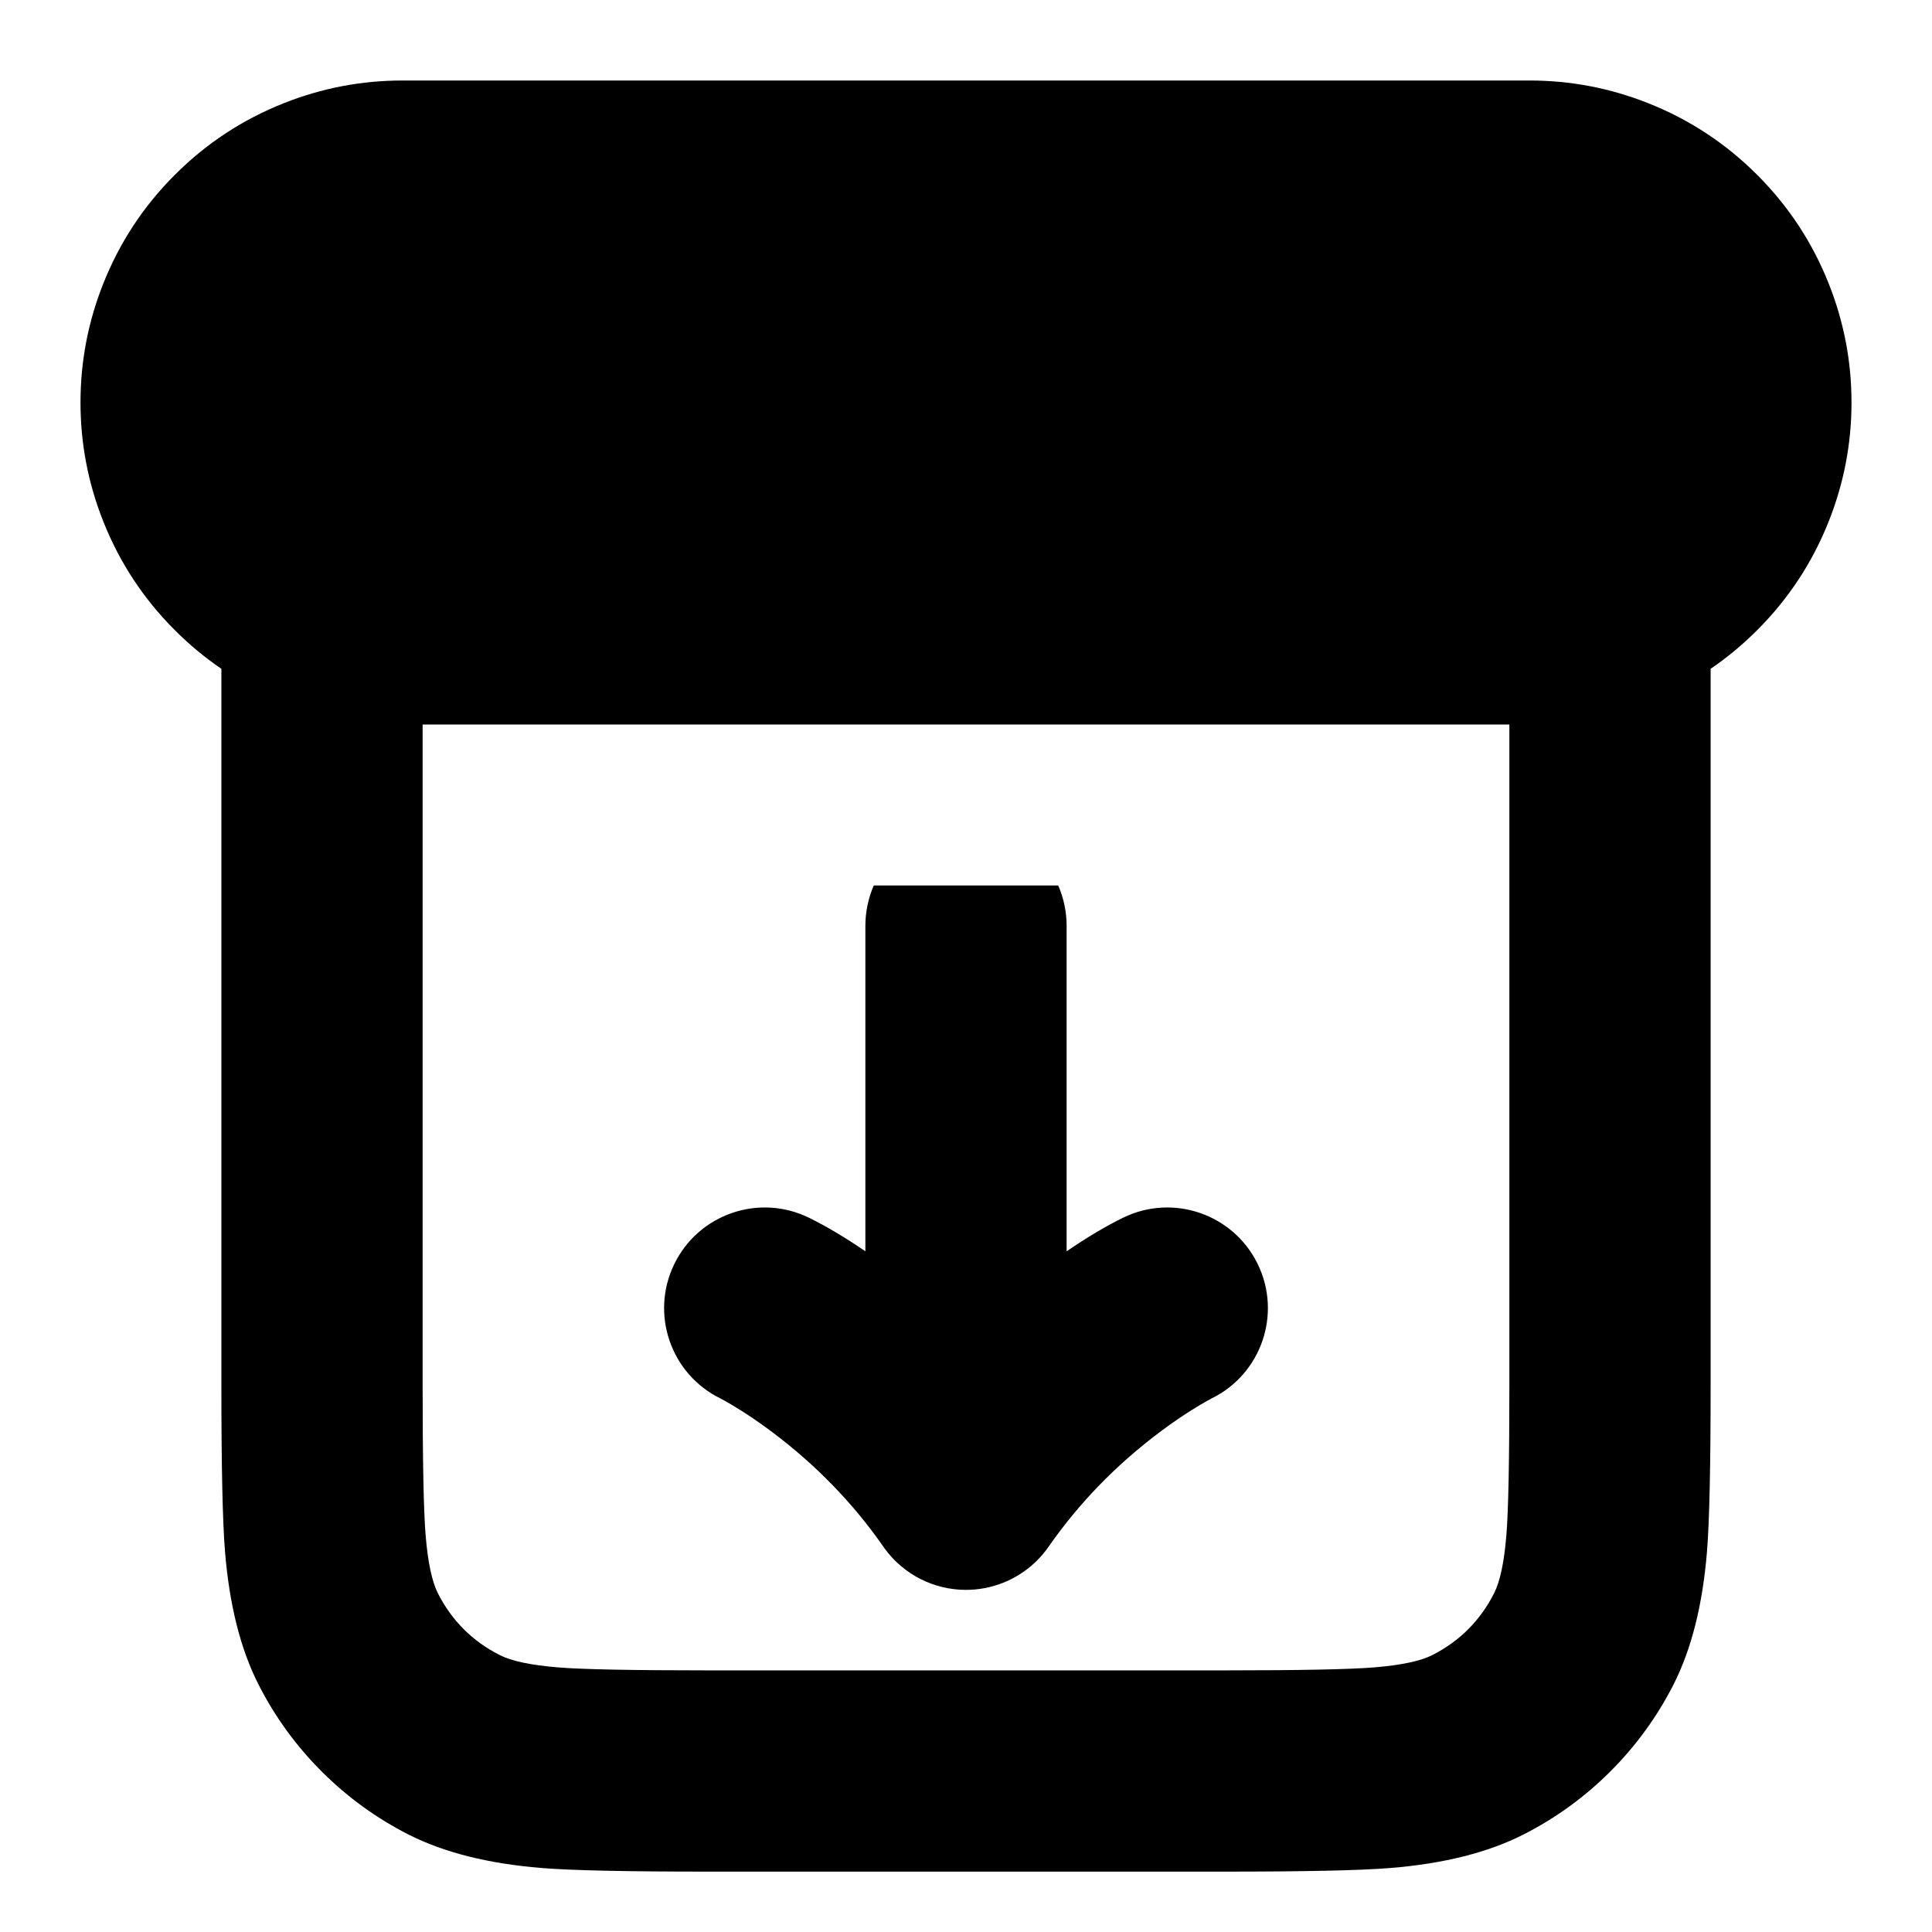
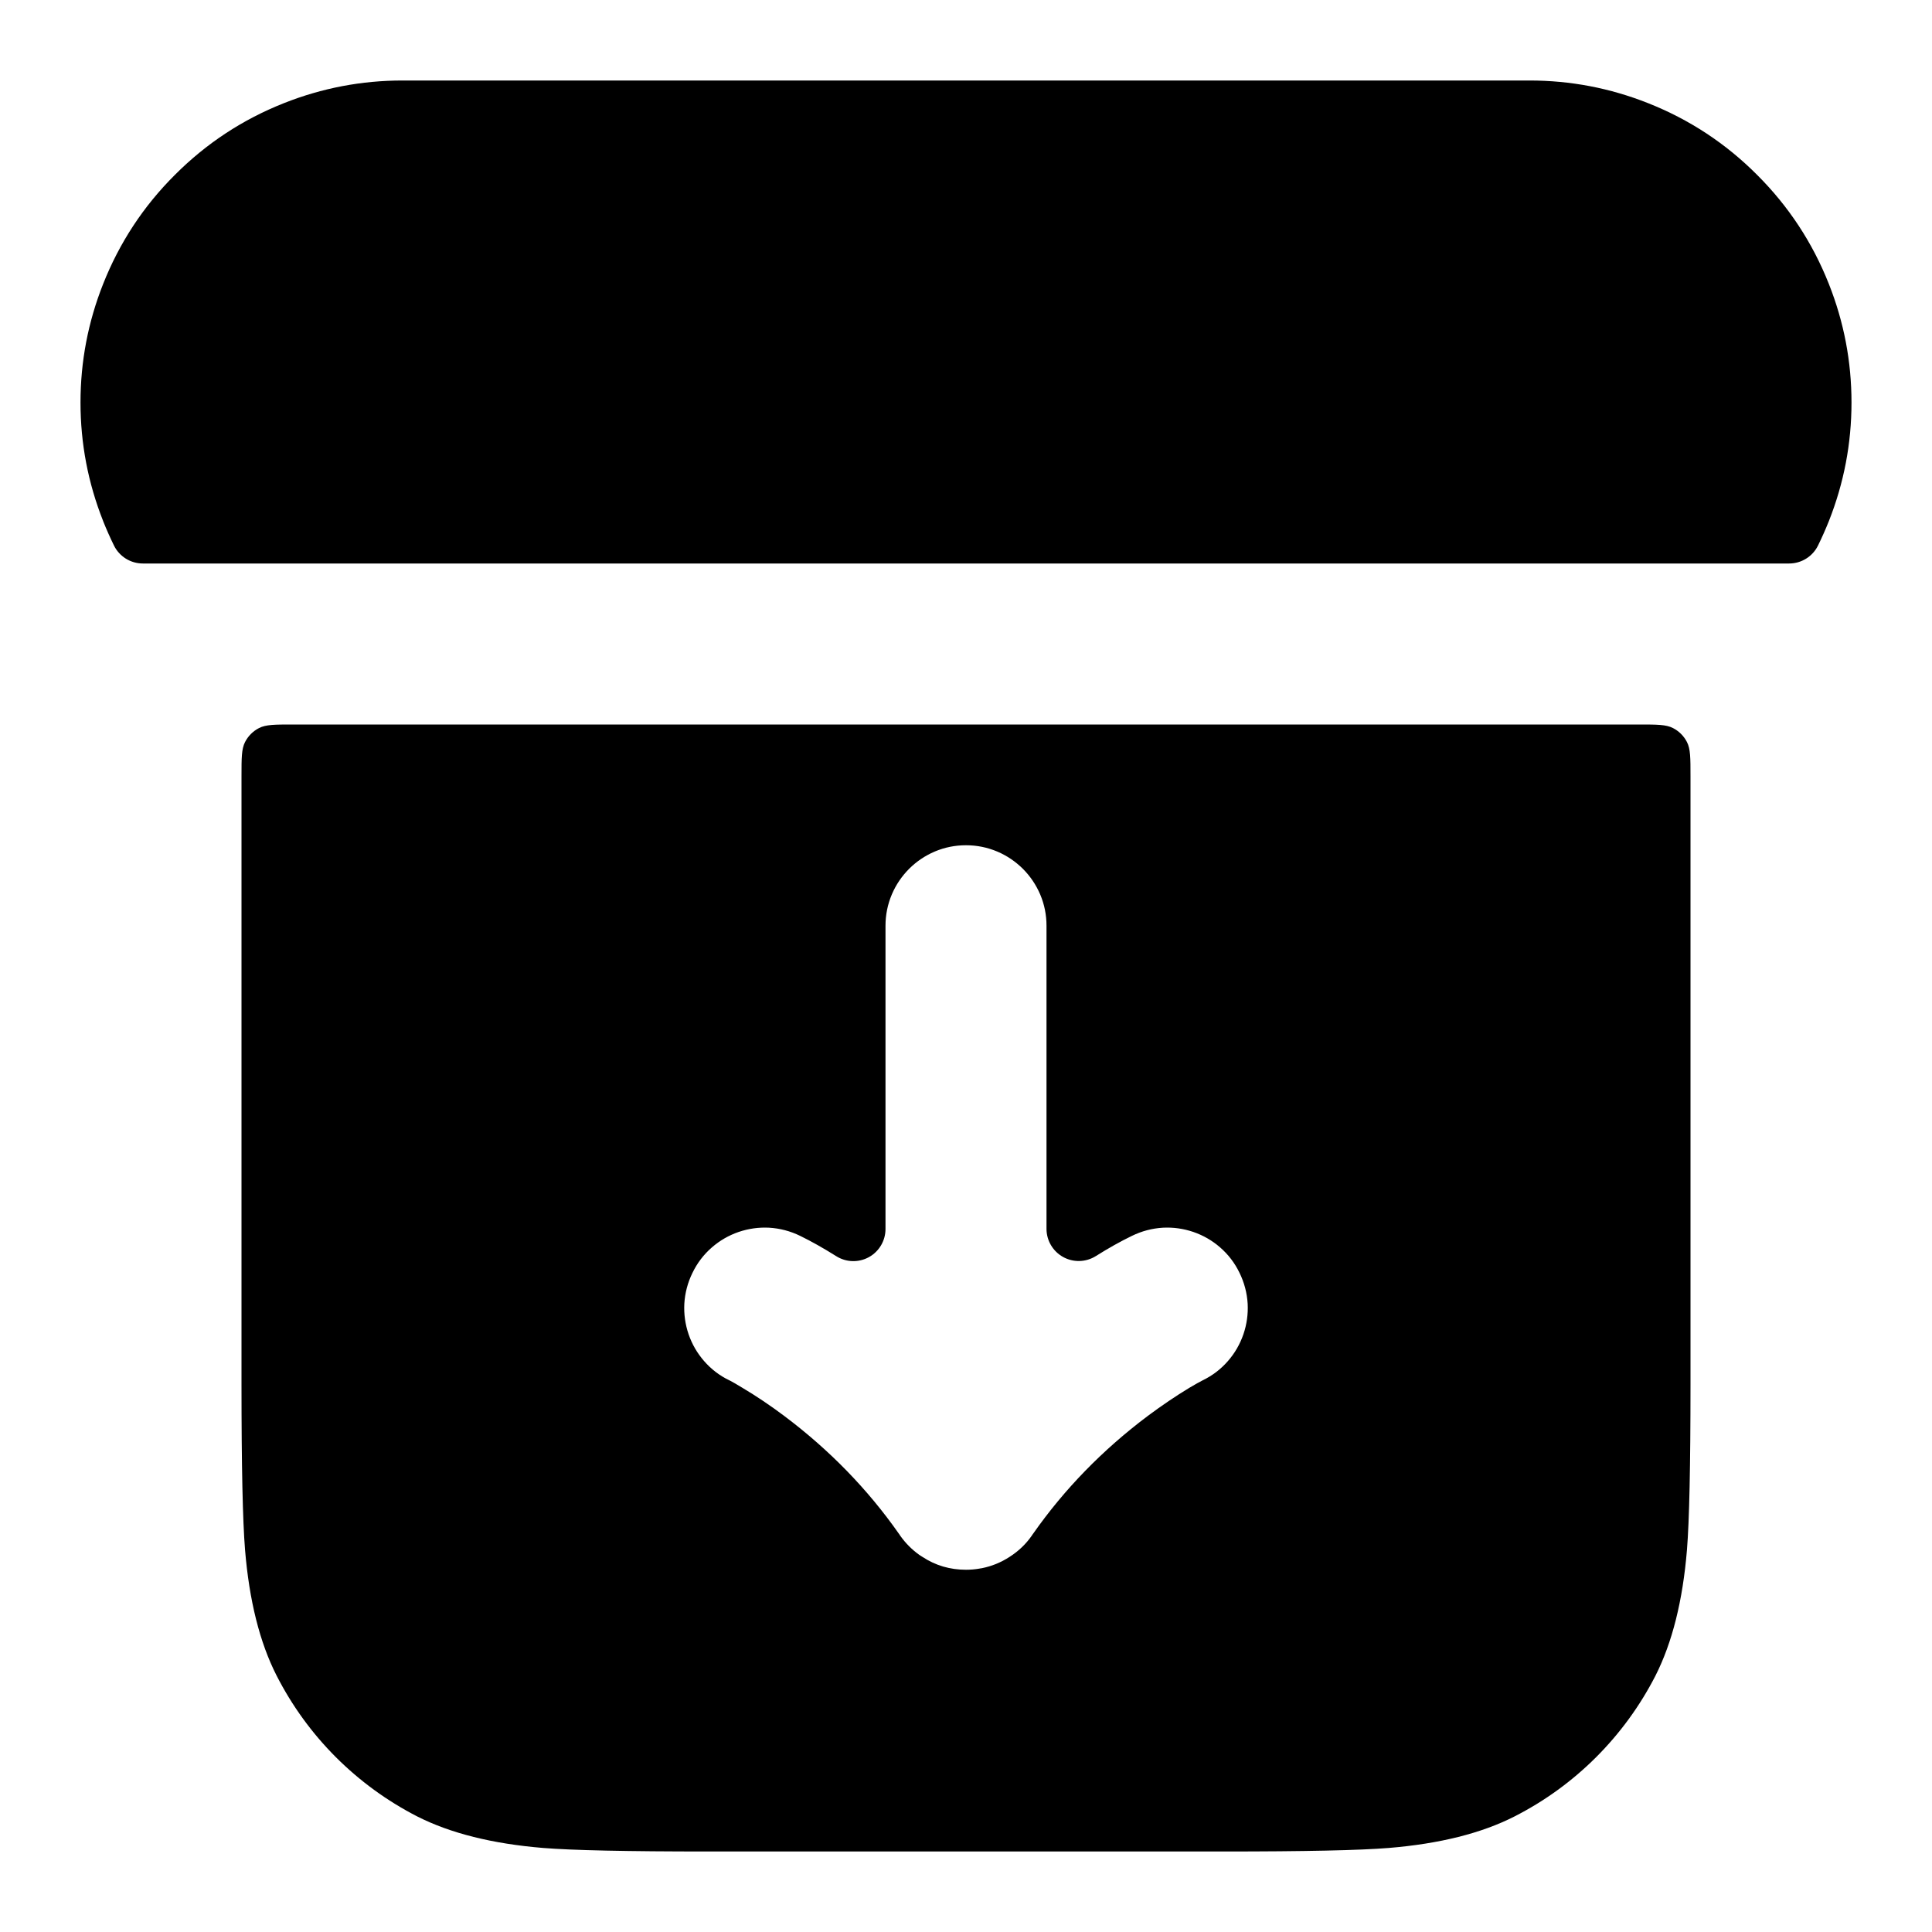
<svg xmlns="http://www.w3.org/2000/svg" width="24" height="24" viewBox="0 0 24 24" fill="currentColor" fill-rule="evenodd">
-   <path d="M21.828 7.828q-.269.27-.578.48V17.2q0 1.521-.045 2.072-.081.996-.418 1.658-.306.599-.782 1.075t-1.076.782q-.661.337-1.657.418-.551.045-2.072.045H8.8q-1.521 0-2.072-.045-.996-.081-1.658-.418-.599-.306-1.075-.782t-.782-1.076q-.337-.661-.418-1.657-.045-.551-.045-2.072V8.308q-.309-.21-.578-.48-.586-.585-.891-1.356Q1 5.763 1 5t.281-1.472q.305-.771.891-1.356.585-.586 1.356-.891Q4.237 1 5 1h14q.763 0 1.472.281.771.305 1.356.891.586.585.891 1.356Q23 4.237 23 5t-.281 1.472q-.305.771-.891 1.356M5.25 17.2V9h13.5v8.2q0 1.419-.037 1.868-.041.505-.154.726-.258.507-.764.765-.222.113-.727.154-.449.037-1.868.037H8.8q-1.419 0-1.868-.037-.505-.041-.726-.154-.507-.258-.765-.764-.113-.222-.154-.727-.037-.449-.037-1.868m5.5-5.7c0-.172.036-.342.104-.5h2.292c.068.158.104.328.104.5v4.044q.381-.26.701-.417a1.25 1.25 0 0 1 1.098 2.246q-.042.021-.147.083-.242.144-.495.334-.818.615-1.381 1.424a1.25 1.25 0 0 1-.799.515l-.006.001q-.11.02-.221.02a1.25 1.25 0 0 1-1.01-.513l-.016-.023q-.563-.809-1.381-1.424-.253-.19-.495-.334-.105-.062-.147-.083a1.25 1.25 0 0 1 1.098-2.246q.32.157.701.417z" />
+   <path d="M1.281 6.472Q1 5.763 1 5t.281-1.472q.305-.771.891-1.355.585-.587 1.356-.892Q4.237 1 5 1h14q.763 0 1.472.281.771.305 1.355.891.587.585.892 1.356Q23 4.237 23 5t-.281 1.473q-.062.155-.135.304a.4.4 0 0 1-.359.223H1.775a.4.4 0 0 1-.359-.223q-.073-.149-.135-.304ZM21 17.2q0 1.511-.044 2.053-.078.946-.392 1.565-.289.562-.736 1.01-.448.447-1.013.736-.616.314-1.563.392Q16.711 23 15.2 23H8.8q-1.511 0-2.053-.044-.946-.078-1.565-.392-.562-.289-1.01-.736-.447-.448-.736-1.013-.314-.616-.392-1.563Q3 18.711 3 17.2V9.64c0-.224 0-.336.044-.422a.4.4 0 0 1 .174-.174C3.304 9 3.416 9 3.64 9h16.72c.224 0 .336 0 .422.044a.4.4 0 0 1 .174.174c.044.086.044.198.044.422Zm-8-5.7q0-.203-.078-.388-.077-.18-.214-.318-.14-.139-.318-.215-.187-.079-.39-.079t-.388.078q-.18.077-.318.214-.139.14-.215.318-.079.187-.079.39v3.766a.399.399 0 0 1-.613.338q-.239-.15-.448-.252-.183-.089-.384-.101-.195-.01-.38.053-.185.064-.332.192-.152.132-.241.316-.089.182-.101.383-.01.195.053.38.064.185.192.332.132.152.314.24l.009.004q.047.024.157.091.254.151.517.348.841.632 1.423 1.462l.006.008.011.017q.099.14.238.239l.02.013.019.012q.242.159.54.159.084 0 .165-.014l.01-.002.021-.003q.186-.037.347-.142.165-.106.273-.261l.012-.018.006-.008q.582-.83 1.423-1.462.263-.196.519-.351.112-.066.164-.092.182-.088.315-.241.127-.146.191-.331.063-.185.053-.379-.012-.202-.102-.386-.088-.182-.241-.315-.146-.127-.331-.191-.185-.063-.379-.053-.202.012-.386.102-.209.101-.448.251a.4.4 0 0 1-.612-.339Z" />
</svg>
